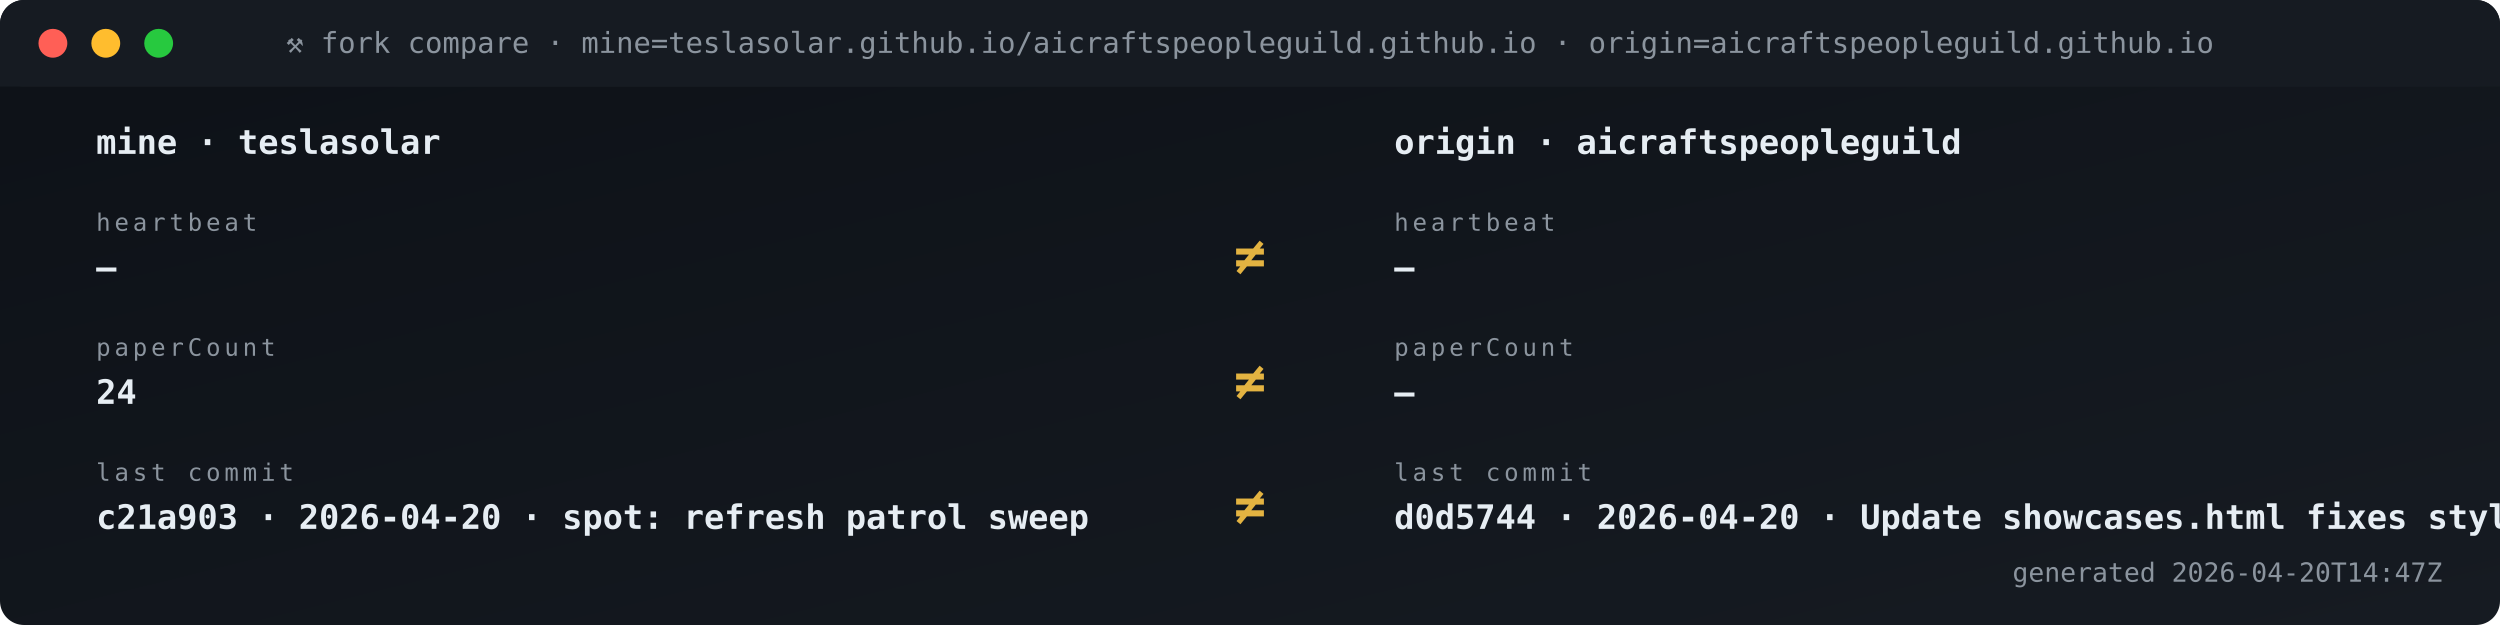
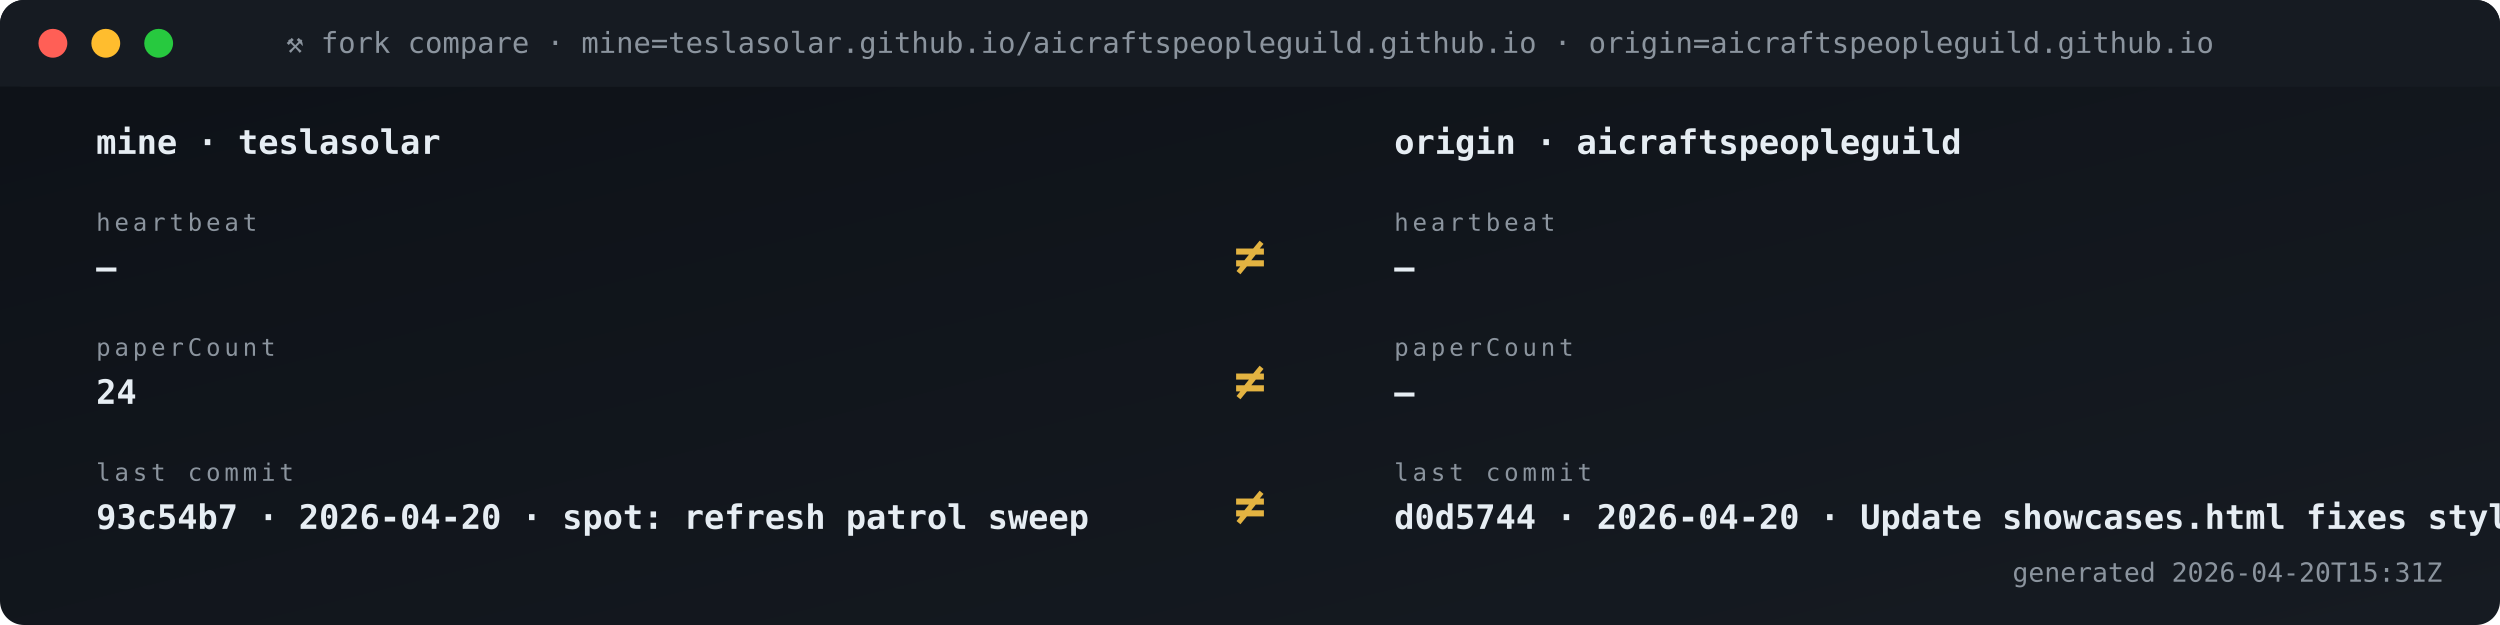
<svg xmlns="http://www.w3.org/2000/svg" viewBox="0 0 1040 260" width="1040" height="260" role="img" aria-label="Fork vs origin compare">
  <defs>
    <linearGradient id="gBg" x1="0" x2="1" y1="0" y2="1">
      <stop offset="0" stop-color="#0d1117" />
      <stop offset="1" stop-color="#161b22" />
    </linearGradient>
    <style>
      .t{font-family:'SFMono-Regular',Consolas,monospace}
      .lb{fill:#8b949e;font-size:10px;text-transform:uppercase;letter-spacing:1.6px}
      .va{fill:#e6edf3;font-size:20px;font-weight:700}
      .vs{fill:#e6edf3;font-size:14px;font-weight:600}
      .lo{fill:#79c0ff;font-size:11px}
      .sub{fill:#8b949e;font-size:11px}
      .g{fill:#3fb950} .a{fill:#e3b341} .r{fill:#f85149}
      .p{fill:#a371f7} .o{fill:#f0883e}
      .pulse{animation:plz 1.8s ease-out infinite}
      @keyframes plz{
        0%{transform:scale(1);opacity:.85}
        45%{transform:scale(1.35);opacity:.3}
        100%{transform:scale(1.8);opacity:0}
      }
      .spin{animation:sp 4s linear infinite;transform-origin:center}
      @keyframes sp{from{transform:rotate(0)}to{transform:rotate(360deg)}}
    </style>
  </defs>
  <rect width="1040" height="260" rx="10" fill="url(#gBg)" />
  <rect x="0" y="0" width="1040" height="36" rx="10" fill="#161b22" />
  <rect x="0" y="26" width="1040" height="10" fill="#161b22" />
  <circle cx="22" cy="18" r="6" fill="#ff5f56" />
  <circle cx="44" cy="18" r="6" fill="#ffbd2e" />
  <circle cx="66" cy="18" r="6" fill="#27c93f" />
  <text x="520" y="22" text-anchor="middle" class="t" font-size="12" fill="#8b949e">⚒ fork compare · mine=teslasolar.github.io/aicraftspeopleguild.github.io  ·  origin=aicraftspeopleguild.github.io</text>
  <text x="40" y="64" class="t vs">mine  ·  teslasolar</text>
  <text x="580" y="64" class="t vs">origin  ·  aicraftspeopleguild</text>
  <text x="40" y="96" class="t lb">heartbeat</text>
  <text x="40" y="116" class="t vs">—</text>
  <text x="580" y="96" class="t lb">heartbeat</text>
  <text x="580" y="116" class="t vs">—</text>
  <text x="520" y="114" text-anchor="middle" class="t" font-size="22" font-weight="700" fill="#e3b341">≠</text>
  <text x="40" y="148" class="t lb">paperCount</text>
  <text x="40" y="168" class="t vs">24</text>
  <text x="580" y="148" class="t lb">paperCount</text>
  <text x="580" y="168" class="t vs">—</text>
  <text x="520" y="166" text-anchor="middle" class="t" font-size="22" font-weight="700" fill="#e3b341">≠</text>
  <text x="40" y="200" class="t lb">last commit</text>
-   <text x="40" y="220" class="t vs">c21a903 · 2026-04-20 · spot: refresh patrol sweep</text>
+   <text x="40" y="220" class="t vs">93c54b7 · 2026-04-20 · spot: refresh patrol sweep</text>
  <text x="580" y="200" class="t lb">last commit</text>
  <text x="580" y="220" class="t vs">d0d5744 · 2026-04-20 · Update showcases.html fixes styli</text>
  <text x="520" y="218" text-anchor="middle" class="t" font-size="22" font-weight="700" fill="#e3b341">≠</text>
-   <text x="1016" y="242" text-anchor="end" class="t sub">generated 2026-04-20T14:47Z</text>
+   <text x="1016" y="242" text-anchor="end" class="t sub">generated 2026-04-20T15:31Z</text>
</svg>
